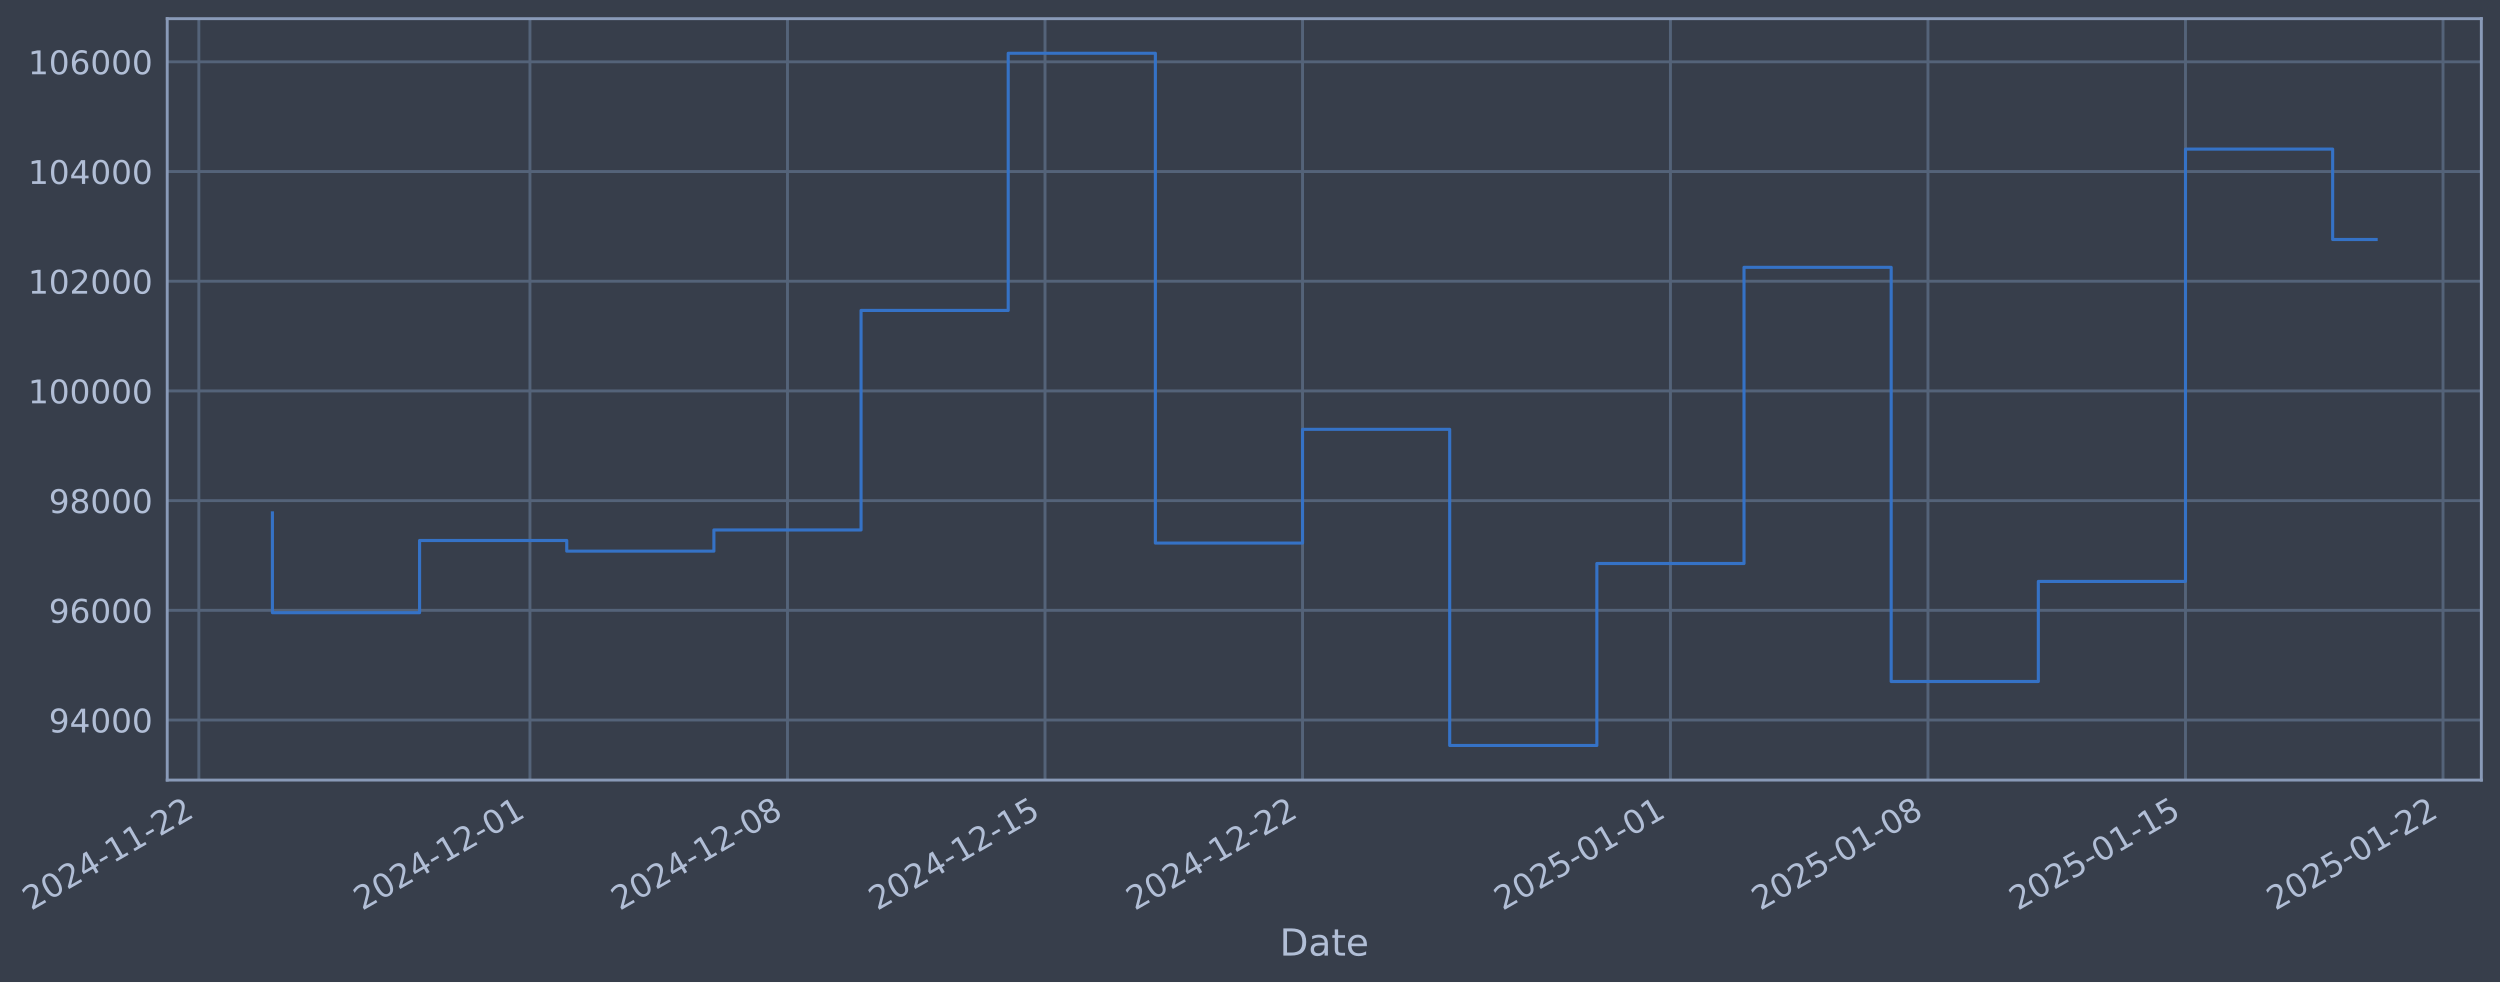
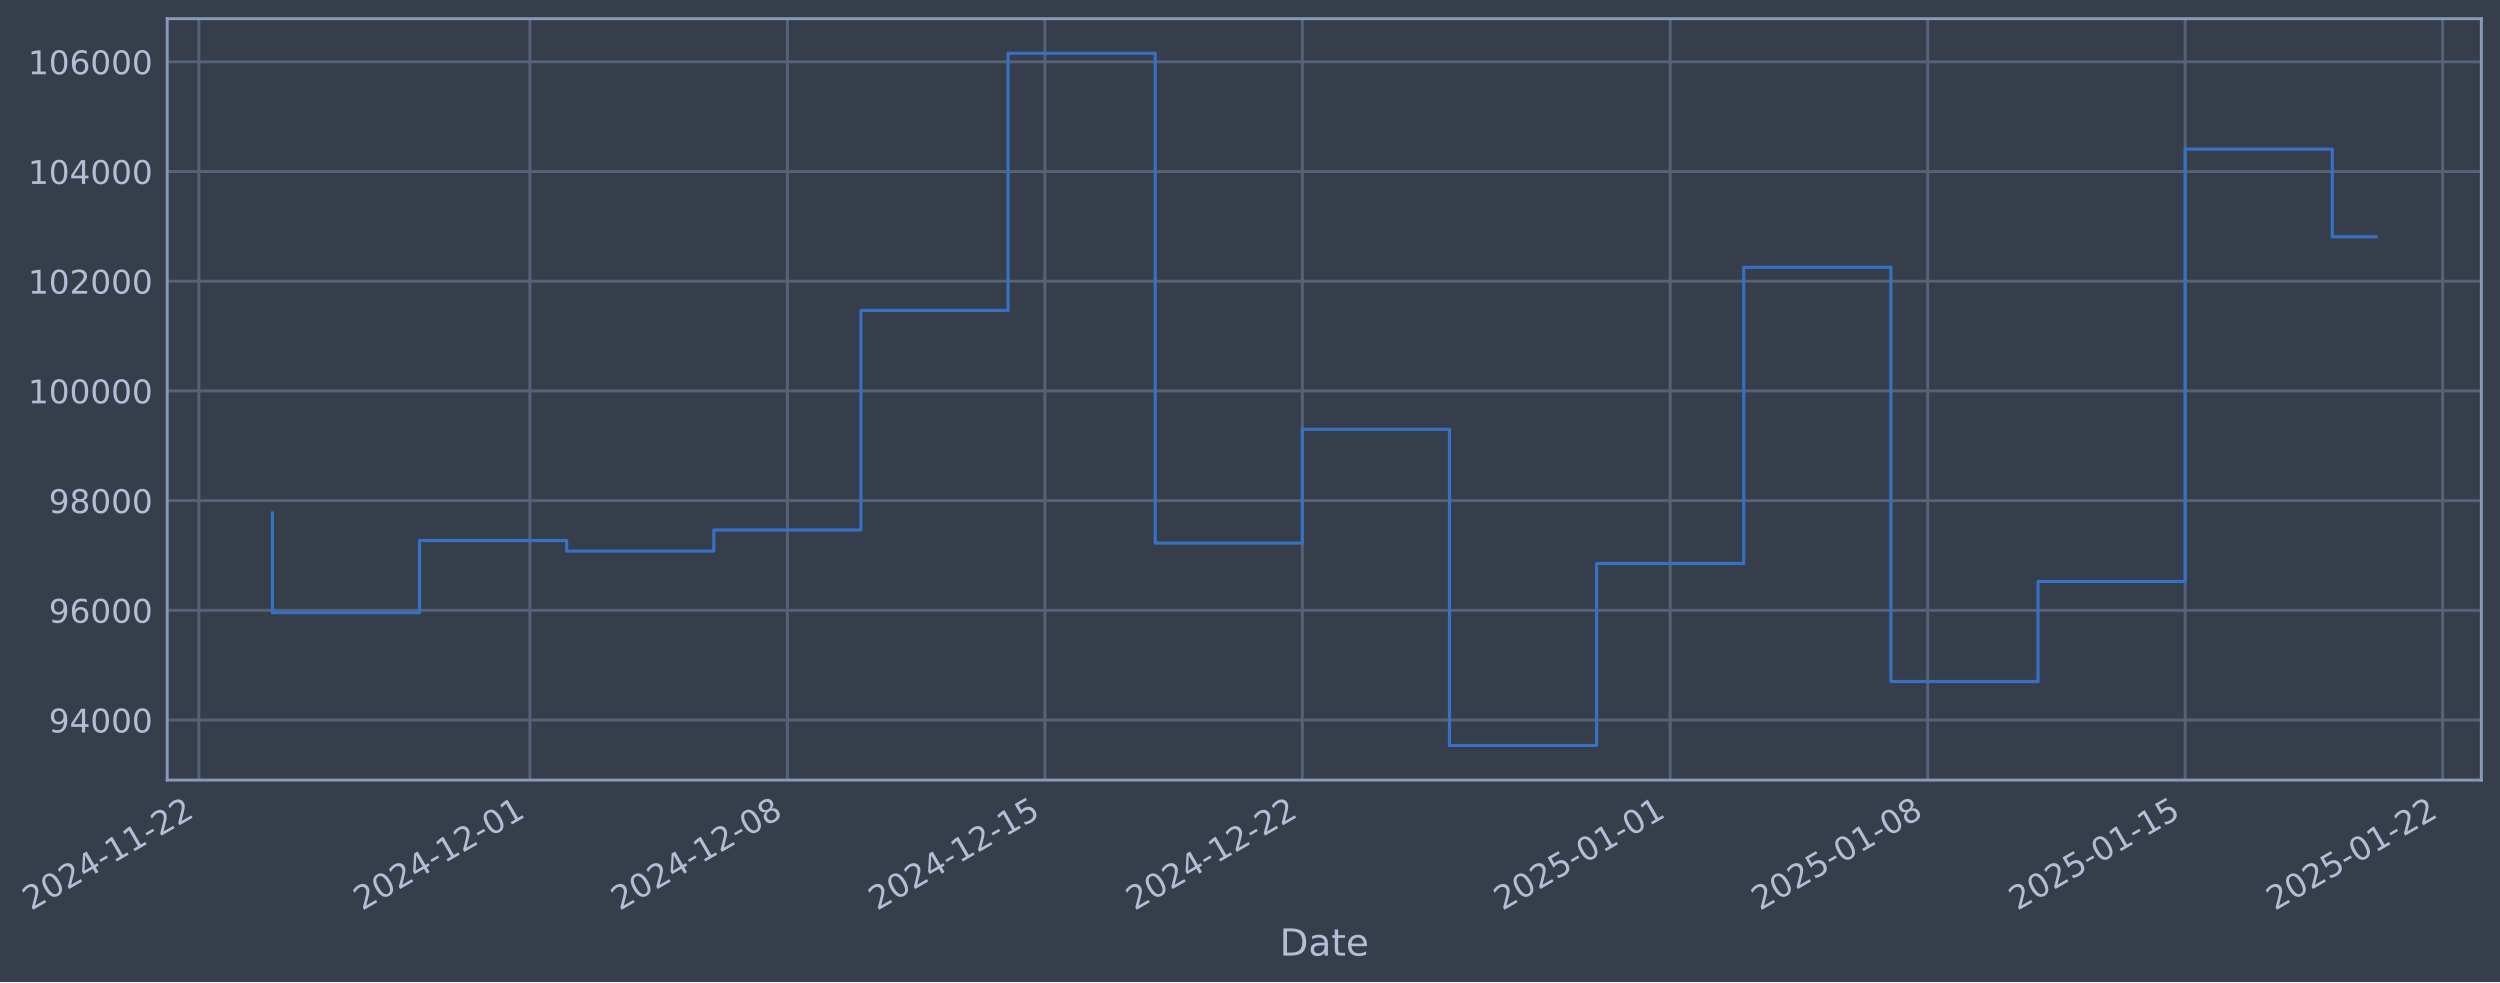
- <svg xmlns="http://www.w3.org/2000/svg" xmlns:xlink="http://www.w3.org/1999/xlink" width="964.518pt" height="378.87pt" viewBox="0 0 964.518 378.87" version="1.1">
+ <svg xmlns="http://www.w3.org/2000/svg" xmlns:xlink="http://www.w3.org/1999/xlink" width="964.513pt" height="378.87pt" viewBox="0 0 964.513 378.87" version="1.1">
  <defs>
    <style type="text/css">*{stroke-linejoin: round; stroke-linecap: butt}</style>
  </defs>
  <g id="figure_1">
    <g id="patch_1">
-       <path d="M 0 378.87  L 964.518 378.87  L 964.518 0  L 0 0  z " style="fill: #373e4b" />
+       <path d="M 0 378.87  L 964.513 378.87  L 964.513 0  L 0 0  z " style="fill: #373e4b" />
    </g>
    <g id="axes_1">
      <g id="patch_2">
-         <path d="M 64.518 300.96  L 957.318 300.96  L 957.318 7.2  L 64.518 7.2  z " style="fill: #373e4b" />
+         <path d="M 64.513 300.96  L 957.313 300.96  L 957.313 7.2  L 64.513 7.2  z " style="fill: #373e4b" />
      </g>
      <g id="matplotlib.axis_1">
        <g id="xtick_1">
          <g id="line2d_1">
-             <path d="M 76.713 300.96  L 76.713 7.2  " clip-path="url(#p18b7c17d7c)" style="fill: none; stroke: #546379; stroke-width: 1.12; stroke-linecap: square" />
+             <path d="M 76.713 300.96  L 76.713 7.2  " clip-path="url(#p4a044bb7a4)" style="fill: none; stroke: #546379; stroke-width: 1.12; stroke-linecap: square" />
          </g>
          <g id="line2d_2" />
          <g id="text_1">
            <g style="fill: #b1bed6" transform="translate(11.98702 351.4642) rotate(-30) scale(0.126 -0.126)">
              <defs>
                <path id="DejaVuSans-32" d="M 1228 531  L 3431 531  L 3431 0  L 469 0  L 469 531  Q 828 903 1448 1529  Q 2069 2156 2228 2338  Q 2531 2678 2651 2914  Q 2772 3150 2772 3378  Q 2772 3750 2511 3984  Q 2250 4219 1831 4219  Q 1534 4219 1204 4116  Q 875 4013 500 3803  L 500 4441  Q 881 4594 1212 4672  Q 1544 4750 1819 4750  Q 2544 4750 2975 4387  Q 3406 4025 3406 3419  Q 3406 3131 3298 2873  Q 3191 2616 2906 2266  Q 2828 2175 2409 1742  Q 1991 1309 1228 531  z " transform="scale(0.015625)" />
                <path id="DejaVuSans-30" d="M 2034 4250  Q 1547 4250 1301 3770  Q 1056 3291 1056 2328  Q 1056 1369 1301 889  Q 1547 409 2034 409  Q 2525 409 2770 889  Q 3016 1369 3016 2328  Q 3016 3291 2770 3770  Q 2525 4250 2034 4250  z M 2034 4750  Q 2819 4750 3233 4129  Q 3647 3509 3647 2328  Q 3647 1150 3233 529  Q 2819 -91 2034 -91  Q 1250 -91 836 529  Q 422 1150 422 2328  Q 422 3509 836 4129  Q 1250 4750 2034 4750  z " transform="scale(0.015625)" />
                <path id="DejaVuSans-34" d="M 2419 4116  L 825 1625  L 2419 1625  L 2419 4116  z M 2253 4666  L 3047 4666  L 3047 1625  L 3713 1625  L 3713 1100  L 3047 1100  L 3047 0  L 2419 0  L 2419 1100  L 313 1100  L 313 1709  L 2253 4666  z " transform="scale(0.015625)" />
                <path id="DejaVuSans-2d" d="M 313 2009  L 1997 2009  L 1997 1497  L 313 1497  L 313 2009  z " transform="scale(0.015625)" />
                <path id="DejaVuSans-31" d="M 794 531  L 1825 531  L 1825 4091  L 703 3866  L 703 4441  L 1819 4666  L 2450 4666  L 2450 531  L 3481 531  L 3481 0  L 794 0  L 794 531  z " transform="scale(0.015625)" />
              </defs>
              <use xlink:href="#DejaVuSans-32" />
              <use xlink:href="#DejaVuSans-30" transform="translate(63.62305 0)" />
              <use xlink:href="#DejaVuSans-32" transform="translate(127.2461 0)" />
              <use xlink:href="#DejaVuSans-34" transform="translate(190.8691 0)" />
              <use xlink:href="#DejaVuSans-2d" transform="translate(254.4922 0)" />
              <use xlink:href="#DejaVuSans-31" transform="translate(290.5762 0)" />
              <use xlink:href="#DejaVuSans-31" transform="translate(354.1992 0)" />
              <use xlink:href="#DejaVuSans-2d" transform="translate(417.8223 0)" />
              <use xlink:href="#DejaVuSans-32" transform="translate(453.9062 0)" />
              <use xlink:href="#DejaVuSans-32" transform="translate(517.5293 0)" />
            </g>
          </g>
        </g>
        <g id="xtick_2">
          <g id="line2d_3">
-             <path d="M 204.457 300.96  L 204.457 7.2  " clip-path="url(#p18b7c17d7c)" style="fill: none; stroke: #546379; stroke-width: 1.12; stroke-linecap: square" />
+             <path d="M 204.434 300.96  L 204.434 7.2  " clip-path="url(#p4a044bb7a4)" style="fill: none; stroke: #546379; stroke-width: 1.12; stroke-linecap: square" />
          </g>
          <g id="line2d_4" />
          <g id="text_2">
-             <g style="fill: #b1bed6" transform="translate(139.7312 351.4642) rotate(-30) scale(0.126 -0.126)">
+             <g style="fill: #b1bed6" transform="translate(139.7084 351.4642) rotate(-30) scale(0.126 -0.126)">
              <use xlink:href="#DejaVuSans-32" />
              <use xlink:href="#DejaVuSans-30" transform="translate(63.62305 0)" />
              <use xlink:href="#DejaVuSans-32" transform="translate(127.2461 0)" />
              <use xlink:href="#DejaVuSans-34" transform="translate(190.8691 0)" />
              <use xlink:href="#DejaVuSans-2d" transform="translate(254.4922 0)" />
              <use xlink:href="#DejaVuSans-31" transform="translate(290.5762 0)" />
              <use xlink:href="#DejaVuSans-32" transform="translate(354.1992 0)" />
              <use xlink:href="#DejaVuSans-2d" transform="translate(417.8223 0)" />
              <use xlink:href="#DejaVuSans-30" transform="translate(453.9062 0)" />
              <use xlink:href="#DejaVuSans-31" transform="translate(517.5293 0)" />
            </g>
          </g>
        </g>
        <g id="xtick_3">
          <g id="line2d_5">
-             <path d="M 303.813 300.96  L 303.813 7.2  " clip-path="url(#p18b7c17d7c)" style="fill: none; stroke: #546379; stroke-width: 1.12; stroke-linecap: square" />
+             <path d="M 303.773 300.96  L 303.773 7.2  " clip-path="url(#p4a044bb7a4)" style="fill: none; stroke: #546379; stroke-width: 1.12; stroke-linecap: square" />
          </g>
          <g id="line2d_6" />
          <g id="text_3">
-             <g style="fill: #b1bed6" transform="translate(239.0879 351.4642) rotate(-30) scale(0.126 -0.126)">
+             <g style="fill: #b1bed6" transform="translate(239.0473 351.4642) rotate(-30) scale(0.126 -0.126)">
              <defs>
                <path id="DejaVuSans-38" d="M 2034 2216  Q 1584 2216 1326 1975  Q 1069 1734 1069 1313  Q 1069 891 1326 650  Q 1584 409 2034 409  Q 2484 409 2743 651  Q 3003 894 3003 1313  Q 3003 1734 2745 1975  Q 2488 2216 2034 2216  z M 1403 2484  Q 997 2584 770 2862  Q 544 3141 544 3541  Q 544 4100 942 4425  Q 1341 4750 2034 4750  Q 2731 4750 3128 4425  Q 3525 4100 3525 3541  Q 3525 3141 3298 2862  Q 3072 2584 2669 2484  Q 3125 2378 3379 2068  Q 3634 1759 3634 1313  Q 3634 634 3220 271  Q 2806 -91 2034 -91  Q 1263 -91 848 271  Q 434 634 434 1313  Q 434 1759 690 2068  Q 947 2378 1403 2484  z M 1172 3481  Q 1172 3119 1398 2916  Q 1625 2713 2034 2713  Q 2441 2713 2670 2916  Q 2900 3119 2900 3481  Q 2900 3844 2670 4047  Q 2441 4250 2034 4250  Q 1625 4250 1398 4047  Q 1172 3844 1172 3481  z " transform="scale(0.015625)" />
              </defs>
              <use xlink:href="#DejaVuSans-32" />
              <use xlink:href="#DejaVuSans-30" transform="translate(63.62305 0)" />
              <use xlink:href="#DejaVuSans-32" transform="translate(127.2461 0)" />
              <use xlink:href="#DejaVuSans-34" transform="translate(190.8691 0)" />
              <use xlink:href="#DejaVuSans-2d" transform="translate(254.4922 0)" />
              <use xlink:href="#DejaVuSans-31" transform="translate(290.5762 0)" />
              <use xlink:href="#DejaVuSans-32" transform="translate(354.1992 0)" />
              <use xlink:href="#DejaVuSans-2d" transform="translate(417.8223 0)" />
              <use xlink:href="#DejaVuSans-30" transform="translate(453.9062 0)" />
              <use xlink:href="#DejaVuSans-38" transform="translate(517.5293 0)" />
            </g>
          </g>
        </g>
        <g id="xtick_4">
          <g id="line2d_7">
-             <path d="M 403.17 300.96  L 403.17 7.2  " clip-path="url(#p18b7c17d7c)" style="fill: none; stroke: #546379; stroke-width: 1.12; stroke-linecap: square" />
+             <path d="M 403.112 300.96  L 403.112 7.2  " clip-path="url(#p4a044bb7a4)" style="fill: none; stroke: #546379; stroke-width: 1.12; stroke-linecap: square" />
          </g>
          <g id="line2d_8" />
          <g id="text_4">
-             <g style="fill: #b1bed6" transform="translate(338.4445 351.4642) rotate(-30) scale(0.126 -0.126)">
+             <g style="fill: #b1bed6" transform="translate(338.3862 351.4642) rotate(-30) scale(0.126 -0.126)">
              <defs>
                <path id="DejaVuSans-35" d="M 691 4666  L 3169 4666  L 3169 4134  L 1269 4134  L 1269 2991  Q 1406 3038 1543 3061  Q 1681 3084 1819 3084  Q 2600 3084 3056 2656  Q 3513 2228 3513 1497  Q 3513 744 3044 326  Q 2575 -91 1722 -91  Q 1428 -91 1123 -41  Q 819 9 494 109  L 494 744  Q 775 591 1075 516  Q 1375 441 1709 441  Q 2250 441 2565 725  Q 2881 1009 2881 1497  Q 2881 1984 2565 2268  Q 2250 2553 1709 2553  Q 1456 2553 1204 2497  Q 953 2441 691 2322  L 691 4666  z " transform="scale(0.015625)" />
              </defs>
              <use xlink:href="#DejaVuSans-32" />
              <use xlink:href="#DejaVuSans-30" transform="translate(63.62305 0)" />
              <use xlink:href="#DejaVuSans-32" transform="translate(127.2461 0)" />
              <use xlink:href="#DejaVuSans-34" transform="translate(190.8691 0)" />
              <use xlink:href="#DejaVuSans-2d" transform="translate(254.4922 0)" />
              <use xlink:href="#DejaVuSans-31" transform="translate(290.5762 0)" />
              <use xlink:href="#DejaVuSans-32" transform="translate(354.1992 0)" />
              <use xlink:href="#DejaVuSans-2d" transform="translate(417.8223 0)" />
              <use xlink:href="#DejaVuSans-31" transform="translate(453.9062 0)" />
              <use xlink:href="#DejaVuSans-35" transform="translate(517.5293 0)" />
            </g>
          </g>
        </g>
        <g id="xtick_5">
          <g id="line2d_9">
-             <path d="M 502.527 300.96  L 502.527 7.2  " clip-path="url(#p18b7c17d7c)" style="fill: none; stroke: #546379; stroke-width: 1.12; stroke-linecap: square" />
+             <path d="M 502.451 300.96  L 502.451 7.2  " clip-path="url(#p4a044bb7a4)" style="fill: none; stroke: #546379; stroke-width: 1.12; stroke-linecap: square" />
          </g>
          <g id="line2d_10" />
          <g id="text_5">
-             <g style="fill: #b1bed6" transform="translate(437.8011 351.4642) rotate(-30) scale(0.126 -0.126)">
+             <g style="fill: #b1bed6" transform="translate(437.7251 351.4642) rotate(-30) scale(0.126 -0.126)">
              <use xlink:href="#DejaVuSans-32" />
              <use xlink:href="#DejaVuSans-30" transform="translate(63.62305 0)" />
              <use xlink:href="#DejaVuSans-32" transform="translate(127.2461 0)" />
              <use xlink:href="#DejaVuSans-34" transform="translate(190.8691 0)" />
              <use xlink:href="#DejaVuSans-2d" transform="translate(254.4922 0)" />
              <use xlink:href="#DejaVuSans-31" transform="translate(290.5762 0)" />
              <use xlink:href="#DejaVuSans-32" transform="translate(354.1992 0)" />
              <use xlink:href="#DejaVuSans-2d" transform="translate(417.8223 0)" />
              <use xlink:href="#DejaVuSans-32" transform="translate(453.9062 0)" />
              <use xlink:href="#DejaVuSans-32" transform="translate(517.5293 0)" />
            </g>
          </g>
        </g>
        <g id="xtick_6">
          <g id="line2d_11">
-             <path d="M 644.465 300.96  L 644.465 7.2  " clip-path="url(#p18b7c17d7c)" style="fill: none; stroke: #546379; stroke-width: 1.12; stroke-linecap: square" />
+             <path d="M 644.363 300.96  L 644.363 7.2  " clip-path="url(#p4a044bb7a4)" style="fill: none; stroke: #546379; stroke-width: 1.12; stroke-linecap: square" />
          </g>
          <g id="line2d_12" />
          <g id="text_6">
-             <g style="fill: #b1bed6" transform="translate(579.7392 351.4642) rotate(-30) scale(0.126 -0.126)">
+             <g style="fill: #b1bed6" transform="translate(579.6378 351.4642) rotate(-30) scale(0.126 -0.126)">
              <use xlink:href="#DejaVuSans-32" />
              <use xlink:href="#DejaVuSans-30" transform="translate(63.62305 0)" />
              <use xlink:href="#DejaVuSans-32" transform="translate(127.2461 0)" />
              <use xlink:href="#DejaVuSans-35" transform="translate(190.8691 0)" />
              <use xlink:href="#DejaVuSans-2d" transform="translate(254.4922 0)" />
              <use xlink:href="#DejaVuSans-30" transform="translate(290.5762 0)" />
              <use xlink:href="#DejaVuSans-31" transform="translate(354.1992 0)" />
              <use xlink:href="#DejaVuSans-2d" transform="translate(417.8223 0)" />
              <use xlink:href="#DejaVuSans-30" transform="translate(453.9062 0)" />
              <use xlink:href="#DejaVuSans-31" transform="translate(517.5293 0)" />
            </g>
          </g>
        </g>
        <g id="xtick_7">
          <g id="line2d_13">
-             <path d="M 743.821 300.96  L 743.821 7.2  " clip-path="url(#p18b7c17d7c)" style="fill: none; stroke: #546379; stroke-width: 1.12; stroke-linecap: square" />
+             <path d="M 743.702 300.96  L 743.702 7.2  " clip-path="url(#p4a044bb7a4)" style="fill: none; stroke: #546379; stroke-width: 1.12; stroke-linecap: square" />
          </g>
          <g id="line2d_14" />
          <g id="text_7">
-             <g style="fill: #b1bed6" transform="translate(679.0958 351.4642) rotate(-30) scale(0.126 -0.126)">
+             <g style="fill: #b1bed6" transform="translate(678.9767 351.4642) rotate(-30) scale(0.126 -0.126)">
              <use xlink:href="#DejaVuSans-32" />
              <use xlink:href="#DejaVuSans-30" transform="translate(63.62305 0)" />
              <use xlink:href="#DejaVuSans-32" transform="translate(127.2461 0)" />
              <use xlink:href="#DejaVuSans-35" transform="translate(190.8691 0)" />
              <use xlink:href="#DejaVuSans-2d" transform="translate(254.4922 0)" />
              <use xlink:href="#DejaVuSans-30" transform="translate(290.5762 0)" />
              <use xlink:href="#DejaVuSans-31" transform="translate(354.1992 0)" />
              <use xlink:href="#DejaVuSans-2d" transform="translate(417.8223 0)" />
              <use xlink:href="#DejaVuSans-30" transform="translate(453.9062 0)" />
              <use xlink:href="#DejaVuSans-38" transform="translate(517.5293 0)" />
            </g>
          </g>
        </g>
        <g id="xtick_8">
          <g id="line2d_15">
-             <path d="M 843.178 300.96  L 843.178 7.2  " clip-path="url(#p18b7c17d7c)" style="fill: none; stroke: #546379; stroke-width: 1.12; stroke-linecap: square" />
+             <path d="M 843.041 300.96  L 843.041 7.2  " clip-path="url(#p4a044bb7a4)" style="fill: none; stroke: #546379; stroke-width: 1.12; stroke-linecap: square" />
          </g>
          <g id="line2d_16" />
          <g id="text_8">
-             <g style="fill: #b1bed6" transform="translate(778.4524 351.4642) rotate(-30) scale(0.126 -0.126)">
+             <g style="fill: #b1bed6" transform="translate(778.3156 351.4642) rotate(-30) scale(0.126 -0.126)">
              <use xlink:href="#DejaVuSans-32" />
              <use xlink:href="#DejaVuSans-30" transform="translate(63.62305 0)" />
              <use xlink:href="#DejaVuSans-32" transform="translate(127.2461 0)" />
              <use xlink:href="#DejaVuSans-35" transform="translate(190.8691 0)" />
              <use xlink:href="#DejaVuSans-2d" transform="translate(254.4922 0)" />
              <use xlink:href="#DejaVuSans-30" transform="translate(290.5762 0)" />
              <use xlink:href="#DejaVuSans-31" transform="translate(354.1992 0)" />
              <use xlink:href="#DejaVuSans-2d" transform="translate(417.8223 0)" />
              <use xlink:href="#DejaVuSans-31" transform="translate(453.9062 0)" />
              <use xlink:href="#DejaVuSans-35" transform="translate(517.5293 0)" />
            </g>
          </g>
        </g>
        <g id="xtick_9">
          <g id="line2d_17">
-             <path d="M 942.535 300.96  L 942.535 7.2  " clip-path="url(#p18b7c17d7c)" style="fill: none; stroke: #546379; stroke-width: 1.12; stroke-linecap: square" />
+             <path d="M 942.38 300.96  L 942.38 7.2  " clip-path="url(#p4a044bb7a4)" style="fill: none; stroke: #546379; stroke-width: 1.12; stroke-linecap: square" />
          </g>
          <g id="line2d_18" />
          <g id="text_9">
-             <g style="fill: #b1bed6" transform="translate(877.809 351.4642) rotate(-30) scale(0.126 -0.126)">
+             <g style="fill: #b1bed6" transform="translate(877.6545 351.4642) rotate(-30) scale(0.126 -0.126)">
              <use xlink:href="#DejaVuSans-32" />
              <use xlink:href="#DejaVuSans-30" transform="translate(63.62305 0)" />
              <use xlink:href="#DejaVuSans-32" transform="translate(127.2461 0)" />
              <use xlink:href="#DejaVuSans-35" transform="translate(190.8691 0)" />
              <use xlink:href="#DejaVuSans-2d" transform="translate(254.4922 0)" />
              <use xlink:href="#DejaVuSans-30" transform="translate(290.5762 0)" />
              <use xlink:href="#DejaVuSans-31" transform="translate(354.1992 0)" />
              <use xlink:href="#DejaVuSans-2d" transform="translate(417.8223 0)" />
              <use xlink:href="#DejaVuSans-32" transform="translate(453.9062 0)" />
              <use xlink:href="#DejaVuSans-32" transform="translate(517.5293 0)" />
            </g>
          </g>
        </g>
        <g id="text_10">
-           <g style="fill: #b1bed6" transform="translate(493.7092 368.6753) scale(0.144 -0.144)">
+           <g style="fill: #b1bed6" transform="translate(493.7041 368.6753) scale(0.144 -0.144)">
            <defs>
              <path id="DejaVuSans-44" d="M 1259 4147  L 1259 519  L 2022 519  Q 2988 519 3436 956  Q 3884 1394 3884 2338  Q 3884 3275 3436 3711  Q 2988 4147 2022 4147  L 1259 4147  z M 628 4666  L 1925 4666  Q 3281 4666 3915 4102  Q 4550 3538 4550 2338  Q 4550 1131 3912 565  Q 3275 0 1925 0  L 628 0  L 628 4666  z " transform="scale(0.015625)" />
              <path id="DejaVuSans-61" d="M 2194 1759  Q 1497 1759 1228 1600  Q 959 1441 959 1056  Q 959 750 1161 570  Q 1363 391 1709 391  Q 2188 391 2477 730  Q 2766 1069 2766 1631  L 2766 1759  L 2194 1759  z M 3341 1997  L 3341 0  L 2766 0  L 2766 531  Q 2569 213 2275 61  Q 1981 -91 1556 -91  Q 1019 -91 701 211  Q 384 513 384 1019  Q 384 1609 779 1909  Q 1175 2209 1959 2209  L 2766 2209  L 2766 2266  Q 2766 2663 2505 2880  Q 2244 3097 1772 3097  Q 1472 3097 1187 3025  Q 903 2953 641 2809  L 641 3341  Q 956 3463 1253 3523  Q 1550 3584 1831 3584  Q 2591 3584 2966 3190  Q 3341 2797 3341 1997  z " transform="scale(0.015625)" />
              <path id="DejaVuSans-74" d="M 1172 4494  L 1172 3500  L 2356 3500  L 2356 3053  L 1172 3053  L 1172 1153  Q 1172 725 1289 603  Q 1406 481 1766 481  L 2356 481  L 2356 0  L 1766 0  Q 1100 0 847 248  Q 594 497 594 1153  L 594 3053  L 172 3053  L 172 3500  L 594 3500  L 594 4494  L 1172 4494  z " transform="scale(0.015625)" />
              <path id="DejaVuSans-65" d="M 3597 1894  L 3597 1613  L 953 1613  Q 991 1019 1311 708  Q 1631 397 2203 397  Q 2534 397 2845 478  Q 3156 559 3463 722  L 3463 178  Q 3153 47 2828 -22  Q 2503 -91 2169 -91  Q 1331 -91 842 396  Q 353 884 353 1716  Q 353 2575 817 3079  Q 1281 3584 2069 3584  Q 2775 3584 3186 3129  Q 3597 2675 3597 1894  z M 3022 2063  Q 3016 2534 2758 2815  Q 2500 3097 2075 3097  Q 1594 3097 1305 2825  Q 1016 2553 972 2059  L 3022 2063  z " transform="scale(0.015625)" />
            </defs>
            <use xlink:href="#DejaVuSans-44" />
            <use xlink:href="#DejaVuSans-61" transform="translate(77.00195 0)" />
            <use xlink:href="#DejaVuSans-74" transform="translate(138.2812 0)" />
            <use xlink:href="#DejaVuSans-65" transform="translate(177.4902 0)" />
          </g>
        </g>
      </g>
      <g id="matplotlib.axis_2">
        <g id="ytick_1">
          <g id="line2d_19">
-             <path d="M 64.518 277.797  L 957.318 277.797  " clip-path="url(#p18b7c17d7c)" style="fill: none; stroke: #546379; stroke-width: 1.12; stroke-linecap: square" />
+             <path d="M 64.513 277.797  L 957.313 277.797  " clip-path="url(#p4a044bb7a4)" style="fill: none; stroke: #546379; stroke-width: 1.12; stroke-linecap: square" />
          </g>
          <g id="line2d_20" />
          <g id="text_11">
-             <g style="fill: #b1bed6" transform="translate(18.83456 282.5841) scale(0.126 -0.126)">
+             <g style="fill: #b1bed6" transform="translate(18.8295 282.5841) scale(0.126 -0.126)">
              <defs>
                <path id="DejaVuSans-39" d="M 703 97  L 703 672  Q 941 559 1184 500  Q 1428 441 1663 441  Q 2288 441 2617 861  Q 2947 1281 2994 2138  Q 2813 1869 2534 1725  Q 2256 1581 1919 1581  Q 1219 1581 811 2004  Q 403 2428 403 3163  Q 403 3881 828 4315  Q 1253 4750 1959 4750  Q 2769 4750 3195 4129  Q 3622 3509 3622 2328  Q 3622 1225 3098 567  Q 2575 -91 1691 -91  Q 1453 -91 1209 -44  Q 966 3 703 97  z M 1959 2075  Q 2384 2075 2632 2365  Q 2881 2656 2881 3163  Q 2881 3666 2632 3958  Q 2384 4250 1959 4250  Q 1534 4250 1286 3958  Q 1038 3666 1038 3163  Q 1038 2656 1286 2365  Q 1534 2075 1959 2075  z " transform="scale(0.015625)" />
              </defs>
              <use xlink:href="#DejaVuSans-39" />
              <use xlink:href="#DejaVuSans-34" transform="translate(63.62305 0)" />
              <use xlink:href="#DejaVuSans-30" transform="translate(127.2461 0)" />
              <use xlink:href="#DejaVuSans-30" transform="translate(190.8691 0)" />
              <use xlink:href="#DejaVuSans-30" transform="translate(254.4922 0)" />
            </g>
          </g>
        </g>
        <g id="ytick_2">
          <g id="line2d_21">
-             <path d="M 64.518 235.473  L 957.318 235.473  " clip-path="url(#p18b7c17d7c)" style="fill: none; stroke: #546379; stroke-width: 1.12; stroke-linecap: square" />
+             <path d="M 64.513 235.473  L 957.313 235.473  " clip-path="url(#p4a044bb7a4)" style="fill: none; stroke: #546379; stroke-width: 1.12; stroke-linecap: square" />
          </g>
          <g id="line2d_22" />
          <g id="text_12">
-             <g style="fill: #b1bed6" transform="translate(18.83456 240.2602) scale(0.126 -0.126)">
+             <g style="fill: #b1bed6" transform="translate(18.8295 240.2602) scale(0.126 -0.126)">
              <defs>
                <path id="DejaVuSans-36" d="M 2113 2584  Q 1688 2584 1439 2293  Q 1191 2003 1191 1497  Q 1191 994 1439 701  Q 1688 409 2113 409  Q 2538 409 2786 701  Q 3034 994 3034 1497  Q 3034 2003 2786 2293  Q 2538 2584 2113 2584  z M 3366 4563  L 3366 3988  Q 3128 4100 2886 4159  Q 2644 4219 2406 4219  Q 1781 4219 1451 3797  Q 1122 3375 1075 2522  Q 1259 2794 1537 2939  Q 1816 3084 2150 3084  Q 2853 3084 3261 2657  Q 3669 2231 3669 1497  Q 3669 778 3244 343  Q 2819 -91 2113 -91  Q 1303 -91 875 529  Q 447 1150 447 2328  Q 447 3434 972 4092  Q 1497 4750 2381 4750  Q 2619 4750 2861 4703  Q 3103 4656 3366 4563  z " transform="scale(0.015625)" />
              </defs>
              <use xlink:href="#DejaVuSans-39" />
              <use xlink:href="#DejaVuSans-36" transform="translate(63.62305 0)" />
              <use xlink:href="#DejaVuSans-30" transform="translate(127.2461 0)" />
              <use xlink:href="#DejaVuSans-30" transform="translate(190.8691 0)" />
              <use xlink:href="#DejaVuSans-30" transform="translate(254.4922 0)" />
            </g>
          </g>
        </g>
        <g id="ytick_3">
          <g id="line2d_23">
-             <path d="M 64.518 193.149  L 957.318 193.149  " clip-path="url(#p18b7c17d7c)" style="fill: none; stroke: #546379; stroke-width: 1.12; stroke-linecap: square" />
+             <path d="M 64.513 193.149  L 957.313 193.149  " clip-path="url(#p4a044bb7a4)" style="fill: none; stroke: #546379; stroke-width: 1.12; stroke-linecap: square" />
          </g>
          <g id="line2d_24" />
          <g id="text_13">
-             <g style="fill: #b1bed6" transform="translate(18.83456 197.9364) scale(0.126 -0.126)">
+             <g style="fill: #b1bed6" transform="translate(18.8295 197.9364) scale(0.126 -0.126)">
              <use xlink:href="#DejaVuSans-39" />
              <use xlink:href="#DejaVuSans-38" transform="translate(63.62305 0)" />
              <use xlink:href="#DejaVuSans-30" transform="translate(127.2461 0)" />
              <use xlink:href="#DejaVuSans-30" transform="translate(190.8691 0)" />
              <use xlink:href="#DejaVuSans-30" transform="translate(254.4922 0)" />
            </g>
          </g>
        </g>
        <g id="ytick_4">
          <g id="line2d_25">
-             <path d="M 64.518 150.826  L 957.318 150.826  " clip-path="url(#p18b7c17d7c)" style="fill: none; stroke: #546379; stroke-width: 1.12; stroke-linecap: square" />
+             <path d="M 64.513 150.826  L 957.313 150.826  " clip-path="url(#p4a044bb7a4)" style="fill: none; stroke: #546379; stroke-width: 1.12; stroke-linecap: square" />
          </g>
          <g id="line2d_26" />
          <g id="text_14">
-             <g style="fill: #b1bed6" transform="translate(10.81781 155.6126) scale(0.126 -0.126)">
+             <g style="fill: #b1bed6" transform="translate(10.81275 155.6126) scale(0.126 -0.126)">
              <use xlink:href="#DejaVuSans-31" />
              <use xlink:href="#DejaVuSans-30" transform="translate(63.62305 0)" />
              <use xlink:href="#DejaVuSans-30" transform="translate(127.2461 0)" />
              <use xlink:href="#DejaVuSans-30" transform="translate(190.8691 0)" />
              <use xlink:href="#DejaVuSans-30" transform="translate(254.4922 0)" />
              <use xlink:href="#DejaVuSans-30" transform="translate(318.1152 0)" />
            </g>
          </g>
        </g>
        <g id="ytick_5">
          <g id="line2d_27">
-             <path d="M 64.518 108.502  L 957.318 108.502  " clip-path="url(#p18b7c17d7c)" style="fill: none; stroke: #546379; stroke-width: 1.12; stroke-linecap: square" />
+             <path d="M 64.513 108.502  L 957.313 108.502  " clip-path="url(#p4a044bb7a4)" style="fill: none; stroke: #546379; stroke-width: 1.12; stroke-linecap: square" />
          </g>
          <g id="line2d_28" />
          <g id="text_15">
-             <g style="fill: #b1bed6" transform="translate(10.81781 113.2888) scale(0.126 -0.126)">
+             <g style="fill: #b1bed6" transform="translate(10.81275 113.2888) scale(0.126 -0.126)">
              <use xlink:href="#DejaVuSans-31" />
              <use xlink:href="#DejaVuSans-30" transform="translate(63.62305 0)" />
              <use xlink:href="#DejaVuSans-32" transform="translate(127.2461 0)" />
              <use xlink:href="#DejaVuSans-30" transform="translate(190.8691 0)" />
              <use xlink:href="#DejaVuSans-30" transform="translate(254.4922 0)" />
              <use xlink:href="#DejaVuSans-30" transform="translate(318.1152 0)" />
            </g>
          </g>
        </g>
        <g id="ytick_6">
          <g id="line2d_29">
-             <path d="M 64.518 66.178  L 957.318 66.178  " clip-path="url(#p18b7c17d7c)" style="fill: none; stroke: #546379; stroke-width: 1.12; stroke-linecap: square" />
+             <path d="M 64.513 66.178  L 957.313 66.178  " clip-path="url(#p4a044bb7a4)" style="fill: none; stroke: #546379; stroke-width: 1.12; stroke-linecap: square" />
          </g>
          <g id="line2d_30" />
          <g id="text_16">
-             <g style="fill: #b1bed6" transform="translate(10.81781 70.96502) scale(0.126 -0.126)">
+             <g style="fill: #b1bed6" transform="translate(10.81275 70.96502) scale(0.126 -0.126)">
              <use xlink:href="#DejaVuSans-31" />
              <use xlink:href="#DejaVuSans-30" transform="translate(63.62305 0)" />
              <use xlink:href="#DejaVuSans-34" transform="translate(127.2461 0)" />
              <use xlink:href="#DejaVuSans-30" transform="translate(190.8691 0)" />
              <use xlink:href="#DejaVuSans-30" transform="translate(254.4922 0)" />
              <use xlink:href="#DejaVuSans-30" transform="translate(318.1152 0)" />
            </g>
          </g>
        </g>
        <g id="ytick_7">
          <g id="line2d_31">
-             <path d="M 64.518 23.854  L 957.318 23.854  " clip-path="url(#p18b7c17d7c)" style="fill: none; stroke: #546379; stroke-width: 1.12; stroke-linecap: square" />
+             <path d="M 64.513 23.854  L 957.313 23.854  " clip-path="url(#p4a044bb7a4)" style="fill: none; stroke: #546379; stroke-width: 1.12; stroke-linecap: square" />
          </g>
          <g id="line2d_32" />
          <g id="text_17">
-             <g style="fill: #b1bed6" transform="translate(10.81781 28.64121) scale(0.126 -0.126)">
+             <g style="fill: #b1bed6" transform="translate(10.81275 28.64121) scale(0.126 -0.126)">
              <use xlink:href="#DejaVuSans-31" />
              <use xlink:href="#DejaVuSans-30" transform="translate(63.62305 0)" />
              <use xlink:href="#DejaVuSans-36" transform="translate(127.2461 0)" />
              <use xlink:href="#DejaVuSans-30" transform="translate(190.8691 0)" />
              <use xlink:href="#DejaVuSans-30" transform="translate(254.4922 0)" />
              <use xlink:href="#DejaVuSans-30" transform="translate(318.1152 0)" />
            </g>
          </g>
        </g>
      </g>
      <g id="line2d_33">
-         <path d="M 105.1 197.87  L 105.1 236.383  L 161.875 236.383  L 161.875 208.521  L 218.651 208.521  L 218.651 212.628  L 275.426 212.628  L 275.426 204.459  L 332.201 204.459  L 332.201 119.77  L 388.976 119.77  L 388.976 20.553  L 445.751 20.553  L 445.751 209.517  L 502.527 209.517  L 502.527 165.636  L 559.302 165.636  L 559.302 287.607  L 616.077 287.607  L 616.077 217.409  L 672.852 217.409  L 672.852 103.141  L 729.627 103.141  L 729.627 262.927  L 786.403 262.927  L 786.403 224.318  L 843.178 224.318  L 843.178 57.525  L 899.953 57.525  L 899.953 92.396  L 916.736 92.396  " clip-path="url(#p18b7c17d7c)" style="fill: none; stroke: #3572c6; stroke-width: 1.2; stroke-linecap: square" />
+         <path d="M 105.095 197.87  L 105.095 236.383  L 161.86 236.383  L 161.86 208.521  L 218.625 208.521  L 218.625 212.628  L 275.39 212.628  L 275.39 204.459  L 332.155 204.459  L 332.155 119.77  L 388.92 119.77  L 388.92 20.553  L 445.686 20.553  L 445.686 209.517  L 502.451 209.517  L 502.451 165.636  L 559.216 165.636  L 559.216 287.607  L 615.981 287.607  L 615.981 217.409  L 672.746 217.409  L 672.746 103.141  L 729.511 103.141  L 729.511 262.927  L 786.276 262.927  L 786.276 224.318  L 843.041 224.318  L 843.041 57.525  L 899.806 57.525  L 899.806 91.339  L 916.731 91.339  " clip-path="url(#p4a044bb7a4)" style="fill: none; stroke: #3572c6; stroke-width: 1.2; stroke-linecap: square" />
      </g>
      <g id="patch_3">
-         <path d="M 64.518 300.96  L 64.518 7.2  " style="fill: none; stroke: #899ab8; stroke-width: 1.12; stroke-linejoin: miter; stroke-linecap: square" />
+         <path d="M 64.513 300.96  L 64.513 7.2  " style="fill: none; stroke: #899ab8; stroke-width: 1.12; stroke-linejoin: miter; stroke-linecap: square" />
      </g>
      <g id="patch_4">
-         <path d="M 957.318 300.96  L 957.318 7.2  " style="fill: none; stroke: #899ab8; stroke-width: 1.12; stroke-linejoin: miter; stroke-linecap: square" />
+         <path d="M 957.313 300.96  L 957.313 7.2  " style="fill: none; stroke: #899ab8; stroke-width: 1.12; stroke-linejoin: miter; stroke-linecap: square" />
      </g>
      <g id="patch_5">
-         <path d="M 64.518 300.96  L 957.318 300.96  " style="fill: none; stroke: #899ab8; stroke-width: 1.12; stroke-linejoin: miter; stroke-linecap: square" />
+         <path d="M 64.513 300.96  L 957.313 300.96  " style="fill: none; stroke: #899ab8; stroke-width: 1.12; stroke-linejoin: miter; stroke-linecap: square" />
      </g>
      <g id="patch_6">
-         <path d="M 64.518 7.2  L 957.318 7.2  " style="fill: none; stroke: #899ab8; stroke-width: 1.12; stroke-linejoin: miter; stroke-linecap: square" />
+         <path d="M 64.513 7.2  L 957.313 7.2  " style="fill: none; stroke: #899ab8; stroke-width: 1.12; stroke-linejoin: miter; stroke-linecap: square" />
      </g>
    </g>
  </g>
  <defs>
-     <clipPath id="p18b7c17d7c">
-       <rect x="64.518" y="7.2" width="892.8" height="293.76" />
+     <clipPath id="p4a044bb7a4">
+       <rect x="64.513" y="7.2" width="892.8" height="293.76" />
    </clipPath>
  </defs>
</svg>
